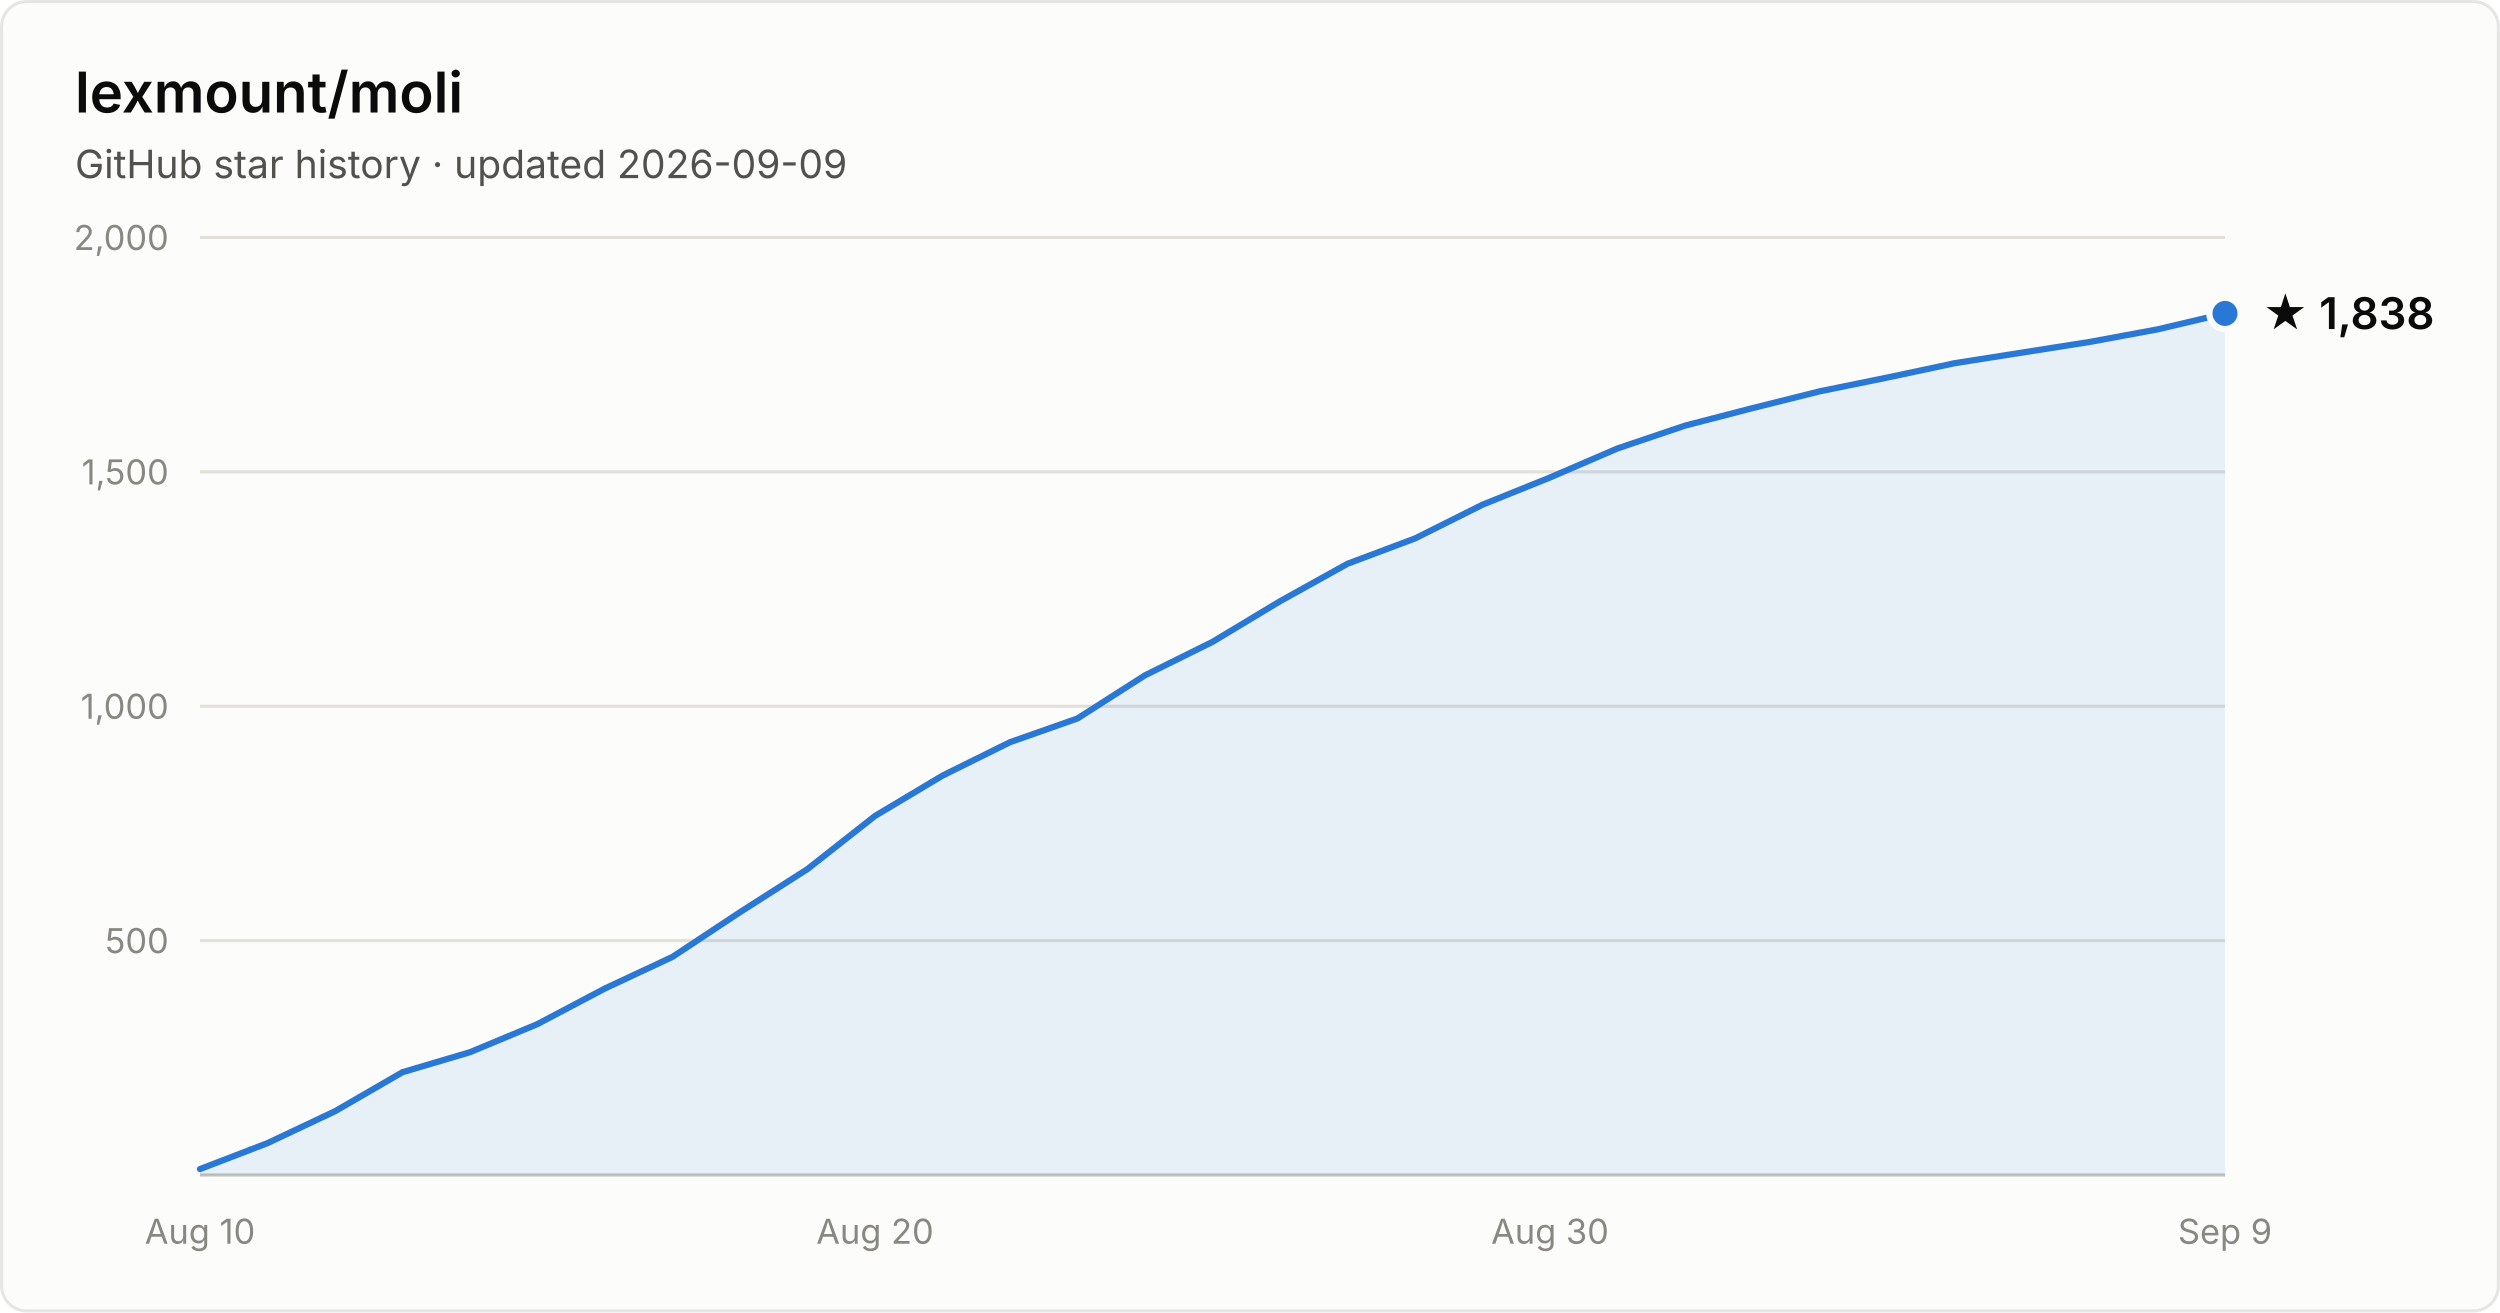
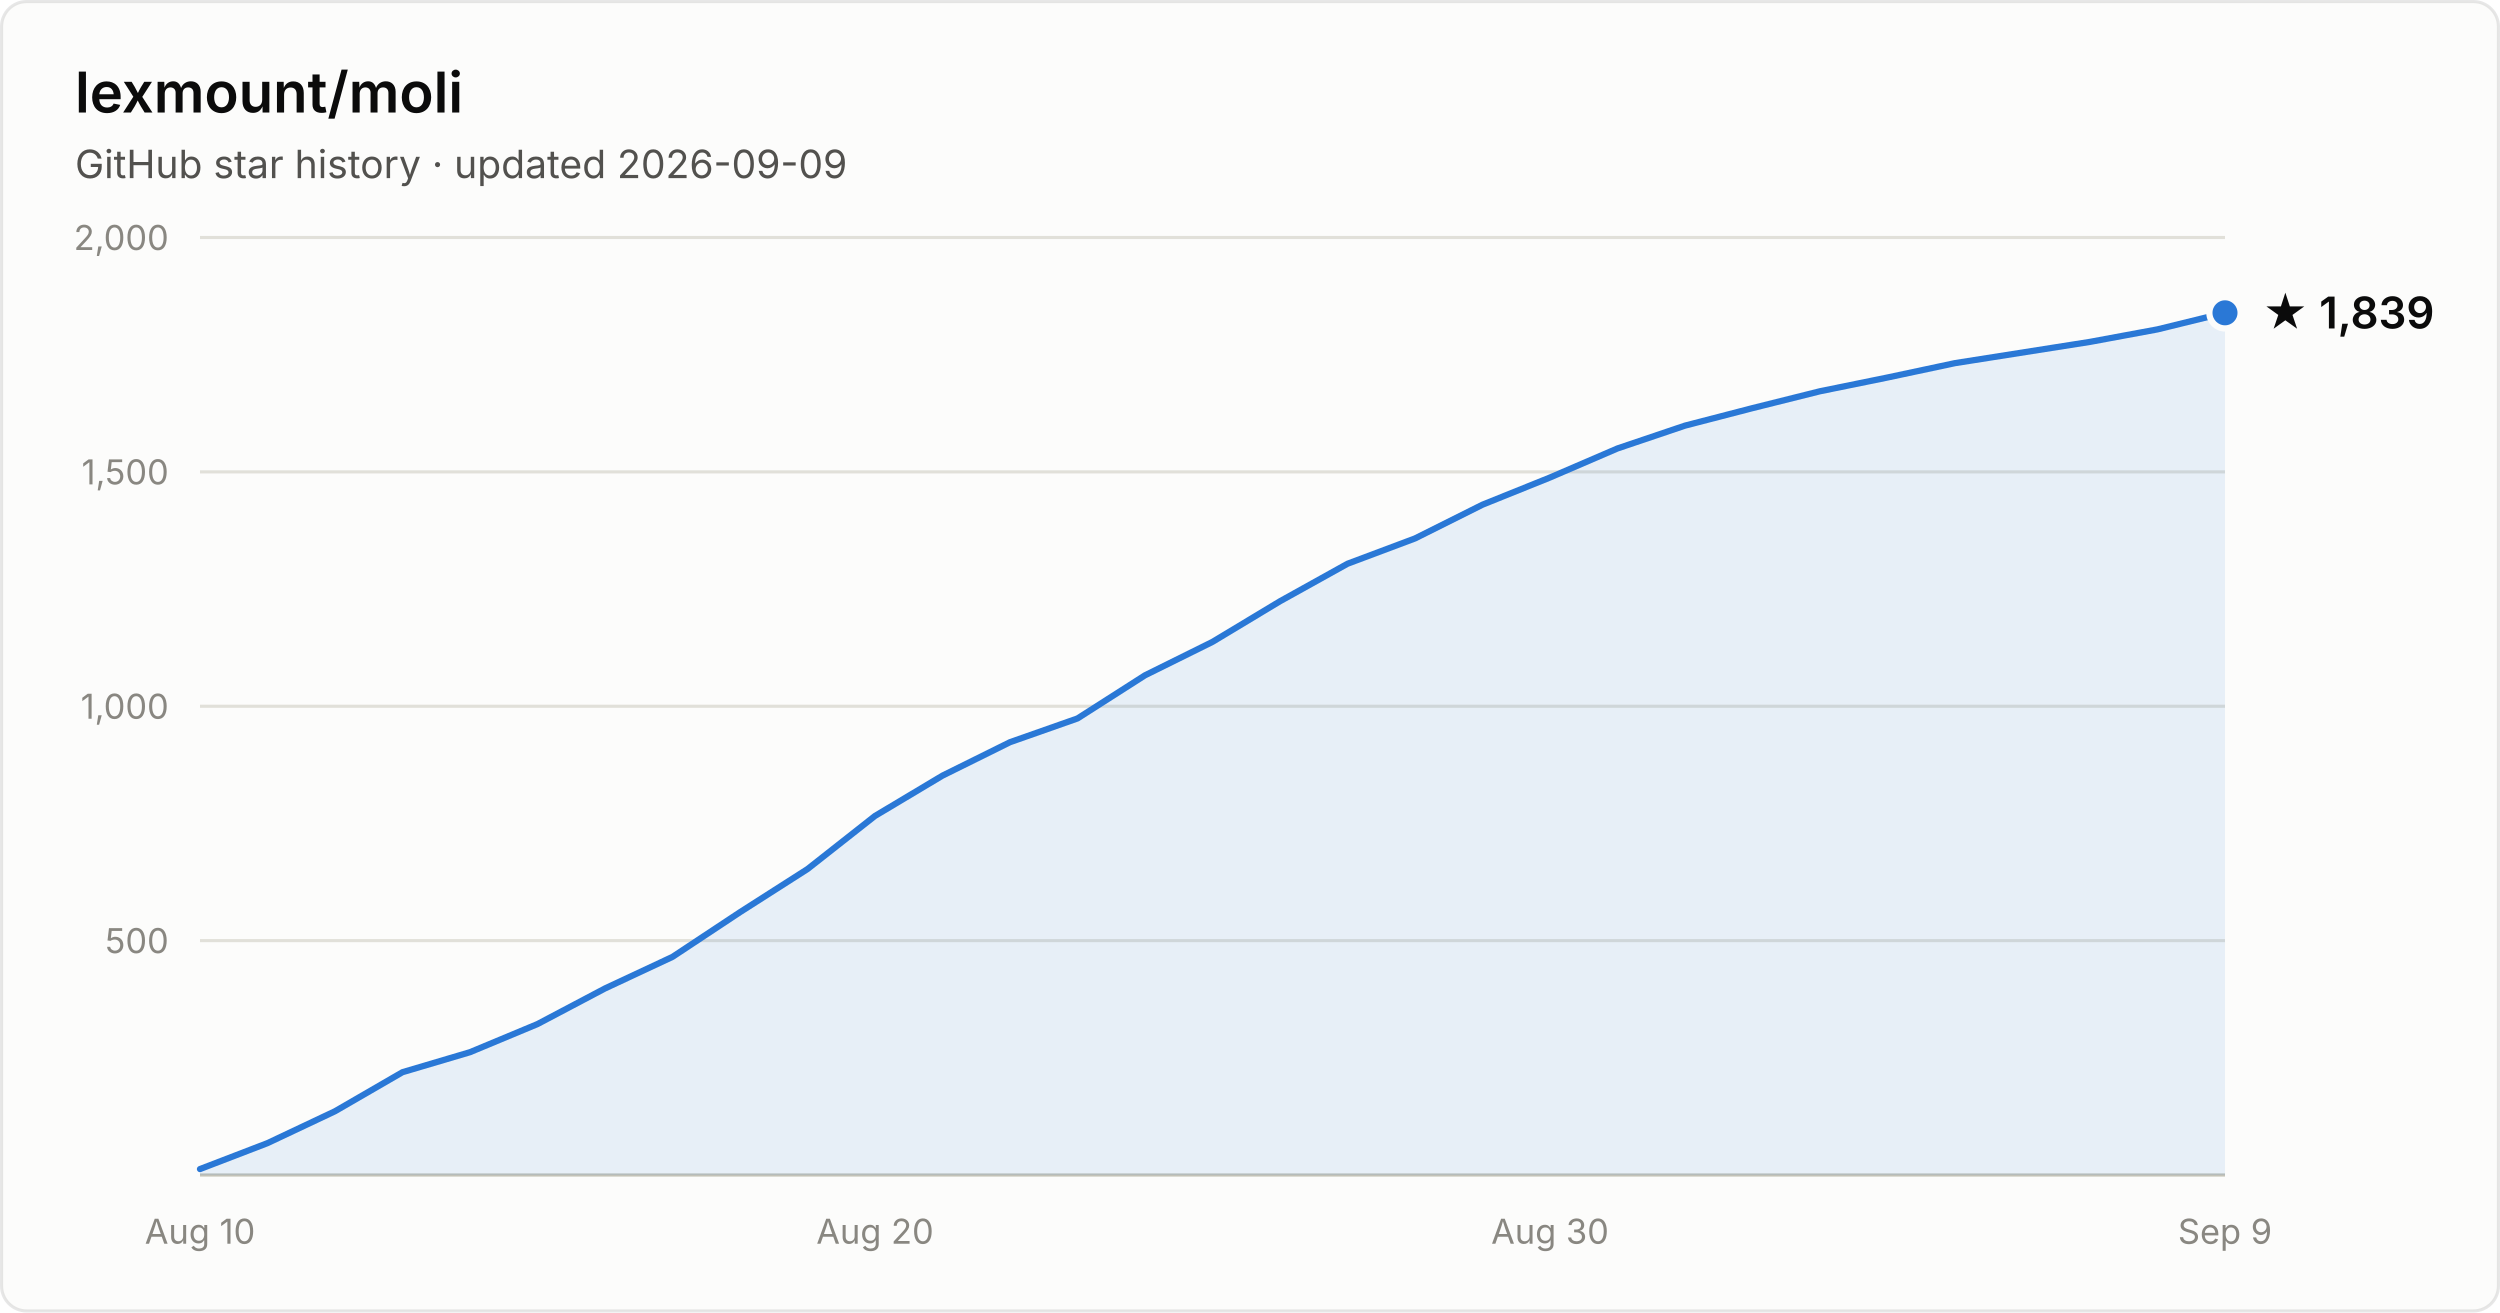
- <svg xmlns="http://www.w3.org/2000/svg" width="800" height="420" viewBox="0 0 800 420" font-family="system-ui, -apple-system, Segoe UI, sans-serif" role="img" aria-label="Star history of lexmount/moli: 1,838 stars as of 2026-09-09">
+ <svg xmlns="http://www.w3.org/2000/svg" width="800" height="420" viewBox="0 0 800 420" font-family="system-ui, -apple-system, Segoe UI, sans-serif" role="img" aria-label="Star history of lexmount/moli: 1,839 stars as of 2026-09-09">
  <rect x="0.5" y="0.5" width="799" height="419" rx="8" fill="#fcfcfb" stroke="rgba(11,11,11,0.10)" />
  <text x="24" y="36" fill="#0b0b0b" font-size="18" font-weight="600">lexmount/moli</text>
  <text x="24" y="57" fill="#52514e" font-size="12.5">GitHub star history · updated 2026-09-09</text>
  <line x1="64" y1="301.0" x2="712" y2="301.0" stroke="#e1e0d9" stroke-width="1" />
  <text x="54" y="305.0" text-anchor="end" fill="#898781" font-size="11" style="font-variant-numeric:tabular-nums">500</text>
  <line x1="64" y1="226.0" x2="712" y2="226.0" stroke="#e1e0d9" stroke-width="1" />
  <text x="54" y="230.0" text-anchor="end" fill="#898781" font-size="11" style="font-variant-numeric:tabular-nums">1,000</text>
  <line x1="64" y1="151.0" x2="712" y2="151.0" stroke="#e1e0d9" stroke-width="1" />
  <text x="54" y="155.0" text-anchor="end" fill="#898781" font-size="11" style="font-variant-numeric:tabular-nums">1,500</text>
  <line x1="64" y1="76.0" x2="712" y2="76.0" stroke="#e1e0d9" stroke-width="1" />
  <text x="54" y="80.0" text-anchor="end" fill="#898781" font-size="11" style="font-variant-numeric:tabular-nums">2,000</text>
  <line x1="64" y1="376" x2="712" y2="376" stroke="#c3c2b7" stroke-width="1" />
  <text x="64.0" y="398" text-anchor="middle" fill="#898781" font-size="11" style="font-variant-numeric:tabular-nums">Aug 10</text>
  <text x="280.0" y="398" text-anchor="middle" fill="#898781" font-size="11" style="font-variant-numeric:tabular-nums">Aug 20</text>
  <text x="496.0" y="398" text-anchor="middle" fill="#898781" font-size="11" style="font-variant-numeric:tabular-nums">Aug 30</text>
  <text x="712.0" y="398" text-anchor="middle" fill="#898781" font-size="11" style="font-variant-numeric:tabular-nums">Sep 9</text>
-   <path d="M64.0 374.1 L85.6 365.8 L107.2 355.6 L128.8 343.1 L150.4 336.7 L172.0 327.7 L193.6 316.3 L215.2 306.2 L236.8 291.9 L258.4 278.1 L280.0 261.1 L301.6 248.2 L323.2 237.5 L344.8 229.9 L366.4 216.1 L388.0 205.4 L409.6 192.4 L431.2 180.4 L452.8 172.3 L474.4 161.5 L496.0 152.8 L517.6 143.5 L539.2 136.2 L560.8 130.6 L582.4 125.2 L604.0 120.8 L625.6 116.2 L647.2 112.8 L668.8 109.4 L690.4 105.4 L712.0 100.3 L712.0 376 L64.0 376 Z" fill="#2a78d6" fill-opacity="0.1" />
-   <path d="M64.0 374.1 L85.6 365.8 L107.2 355.6 L128.8 343.1 L150.4 336.7 L172.0 327.7 L193.6 316.3 L215.2 306.2 L236.8 291.9 L258.4 278.1 L280.0 261.1 L301.6 248.2 L323.2 237.5 L344.8 229.9 L366.4 216.1 L388.0 205.4 L409.6 192.4 L431.2 180.4 L452.8 172.3 L474.4 161.5 L496.0 152.8 L517.6 143.5 L539.2 136.2 L560.8 130.6 L582.4 125.2 L604.0 120.8 L625.6 116.2 L647.2 112.8 L668.8 109.4 L690.4 105.4 L712.0 100.3" fill="none" stroke="#2a78d6" stroke-width="2" stroke-linejoin="round" stroke-linecap="round" />
-   <circle cx="712.0" cy="100.3" r="5" fill="#2a78d6" stroke="#fcfcfb" stroke-width="2" />
-   <text x="724.0" y="105.3" fill="#0b0b0b" font-size="14" font-weight="600">★ 1,838</text>
+   <path d="M64.0 374.1 L85.6 365.8 L107.2 355.6 L128.8 343.1 L150.4 336.7 L172.0 327.7 L193.6 316.3 L215.2 306.2 L236.8 291.9 L258.4 278.1 L280.0 261.1 L301.6 248.2 L323.2 237.5 L344.8 229.9 L366.4 216.1 L388.0 205.4 L409.6 192.4 L431.2 180.4 L452.8 172.3 L474.4 161.5 L496.0 152.8 L517.6 143.5 L539.2 136.2 L560.8 130.6 L582.4 125.2 L604.0 120.8 L625.6 116.2 L647.2 112.8 L668.8 109.4 L690.4 105.4 L712.0 100.1 L712.0 376 L64.0 376 Z" fill="#2a78d6" fill-opacity="0.1" />
+   <path d="M64.0 374.1 L85.6 365.8 L107.2 355.6 L128.8 343.1 L150.4 336.7 L172.0 327.7 L193.6 316.3 L215.2 306.2 L236.8 291.9 L258.4 278.1 L280.0 261.1 L301.6 248.2 L323.2 237.5 L344.8 229.9 L366.4 216.1 L388.0 205.4 L409.6 192.4 L431.2 180.4 L452.8 172.3 L474.4 161.5 L496.0 152.8 L517.6 143.5 L539.2 136.2 L560.8 130.6 L582.4 125.2 L604.0 120.8 L625.6 116.2 L647.2 112.8 L668.8 109.4 L690.4 105.4 L712.0 100.1" fill="none" stroke="#2a78d6" stroke-width="2" stroke-linejoin="round" stroke-linecap="round" />
+   <circle cx="712.0" cy="100.1" r="5" fill="#2a78d6" stroke="#fcfcfb" stroke-width="2" />
+   <text x="724.0" y="105.1" fill="#0b0b0b" font-size="14" font-weight="600">★ 1,839</text>
</svg>
